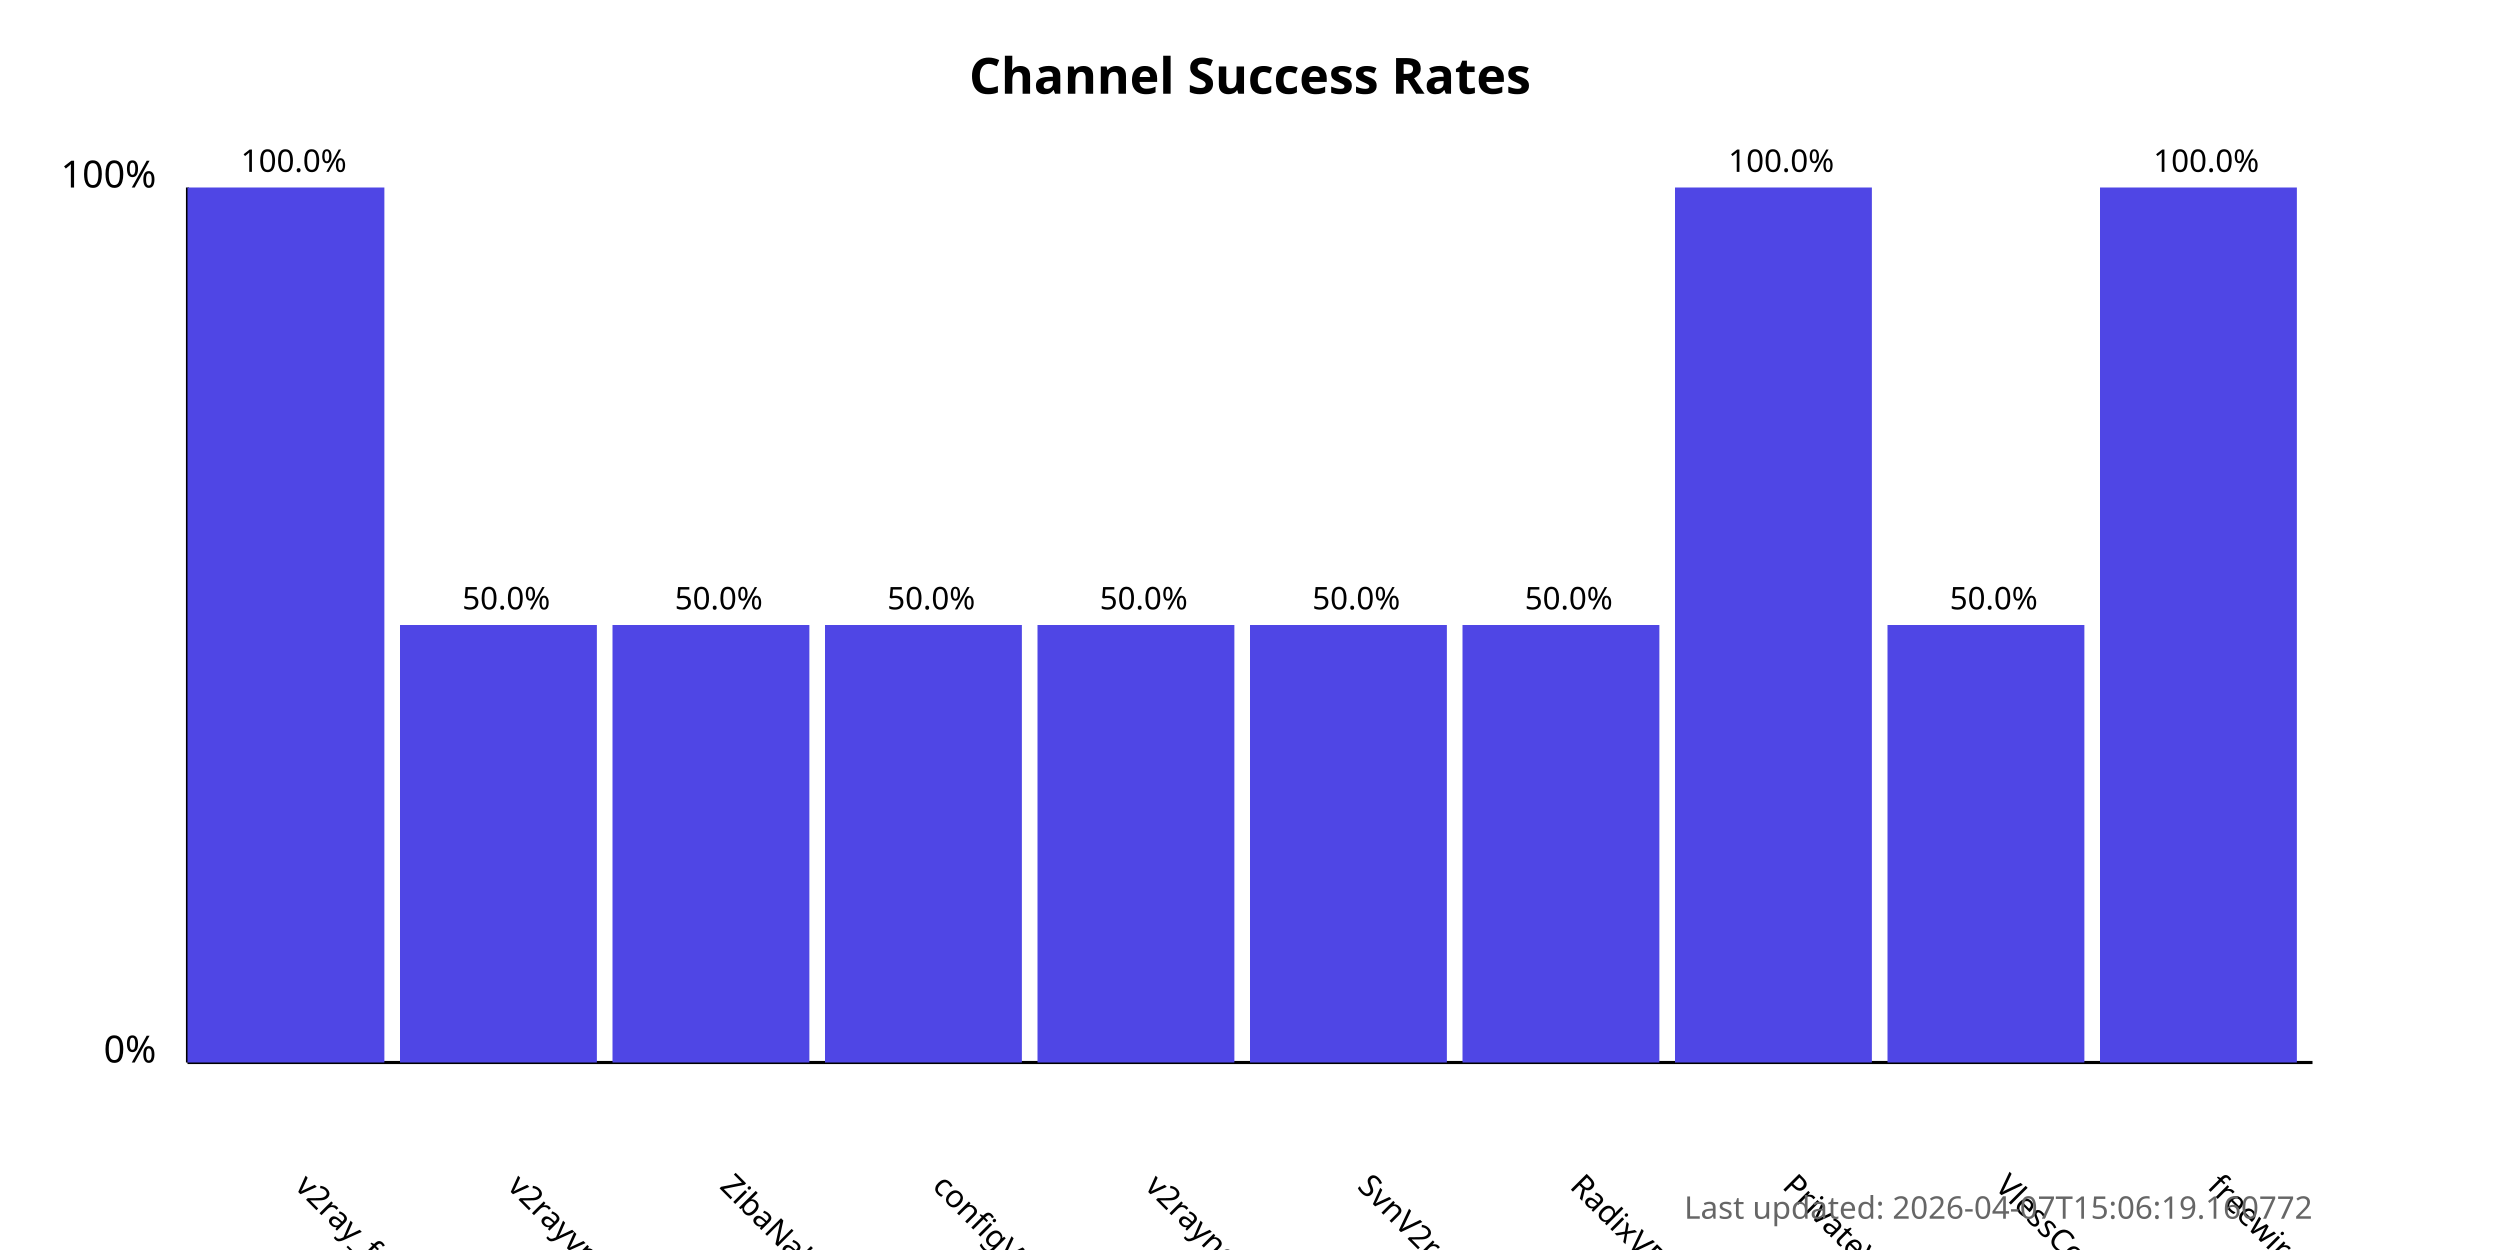
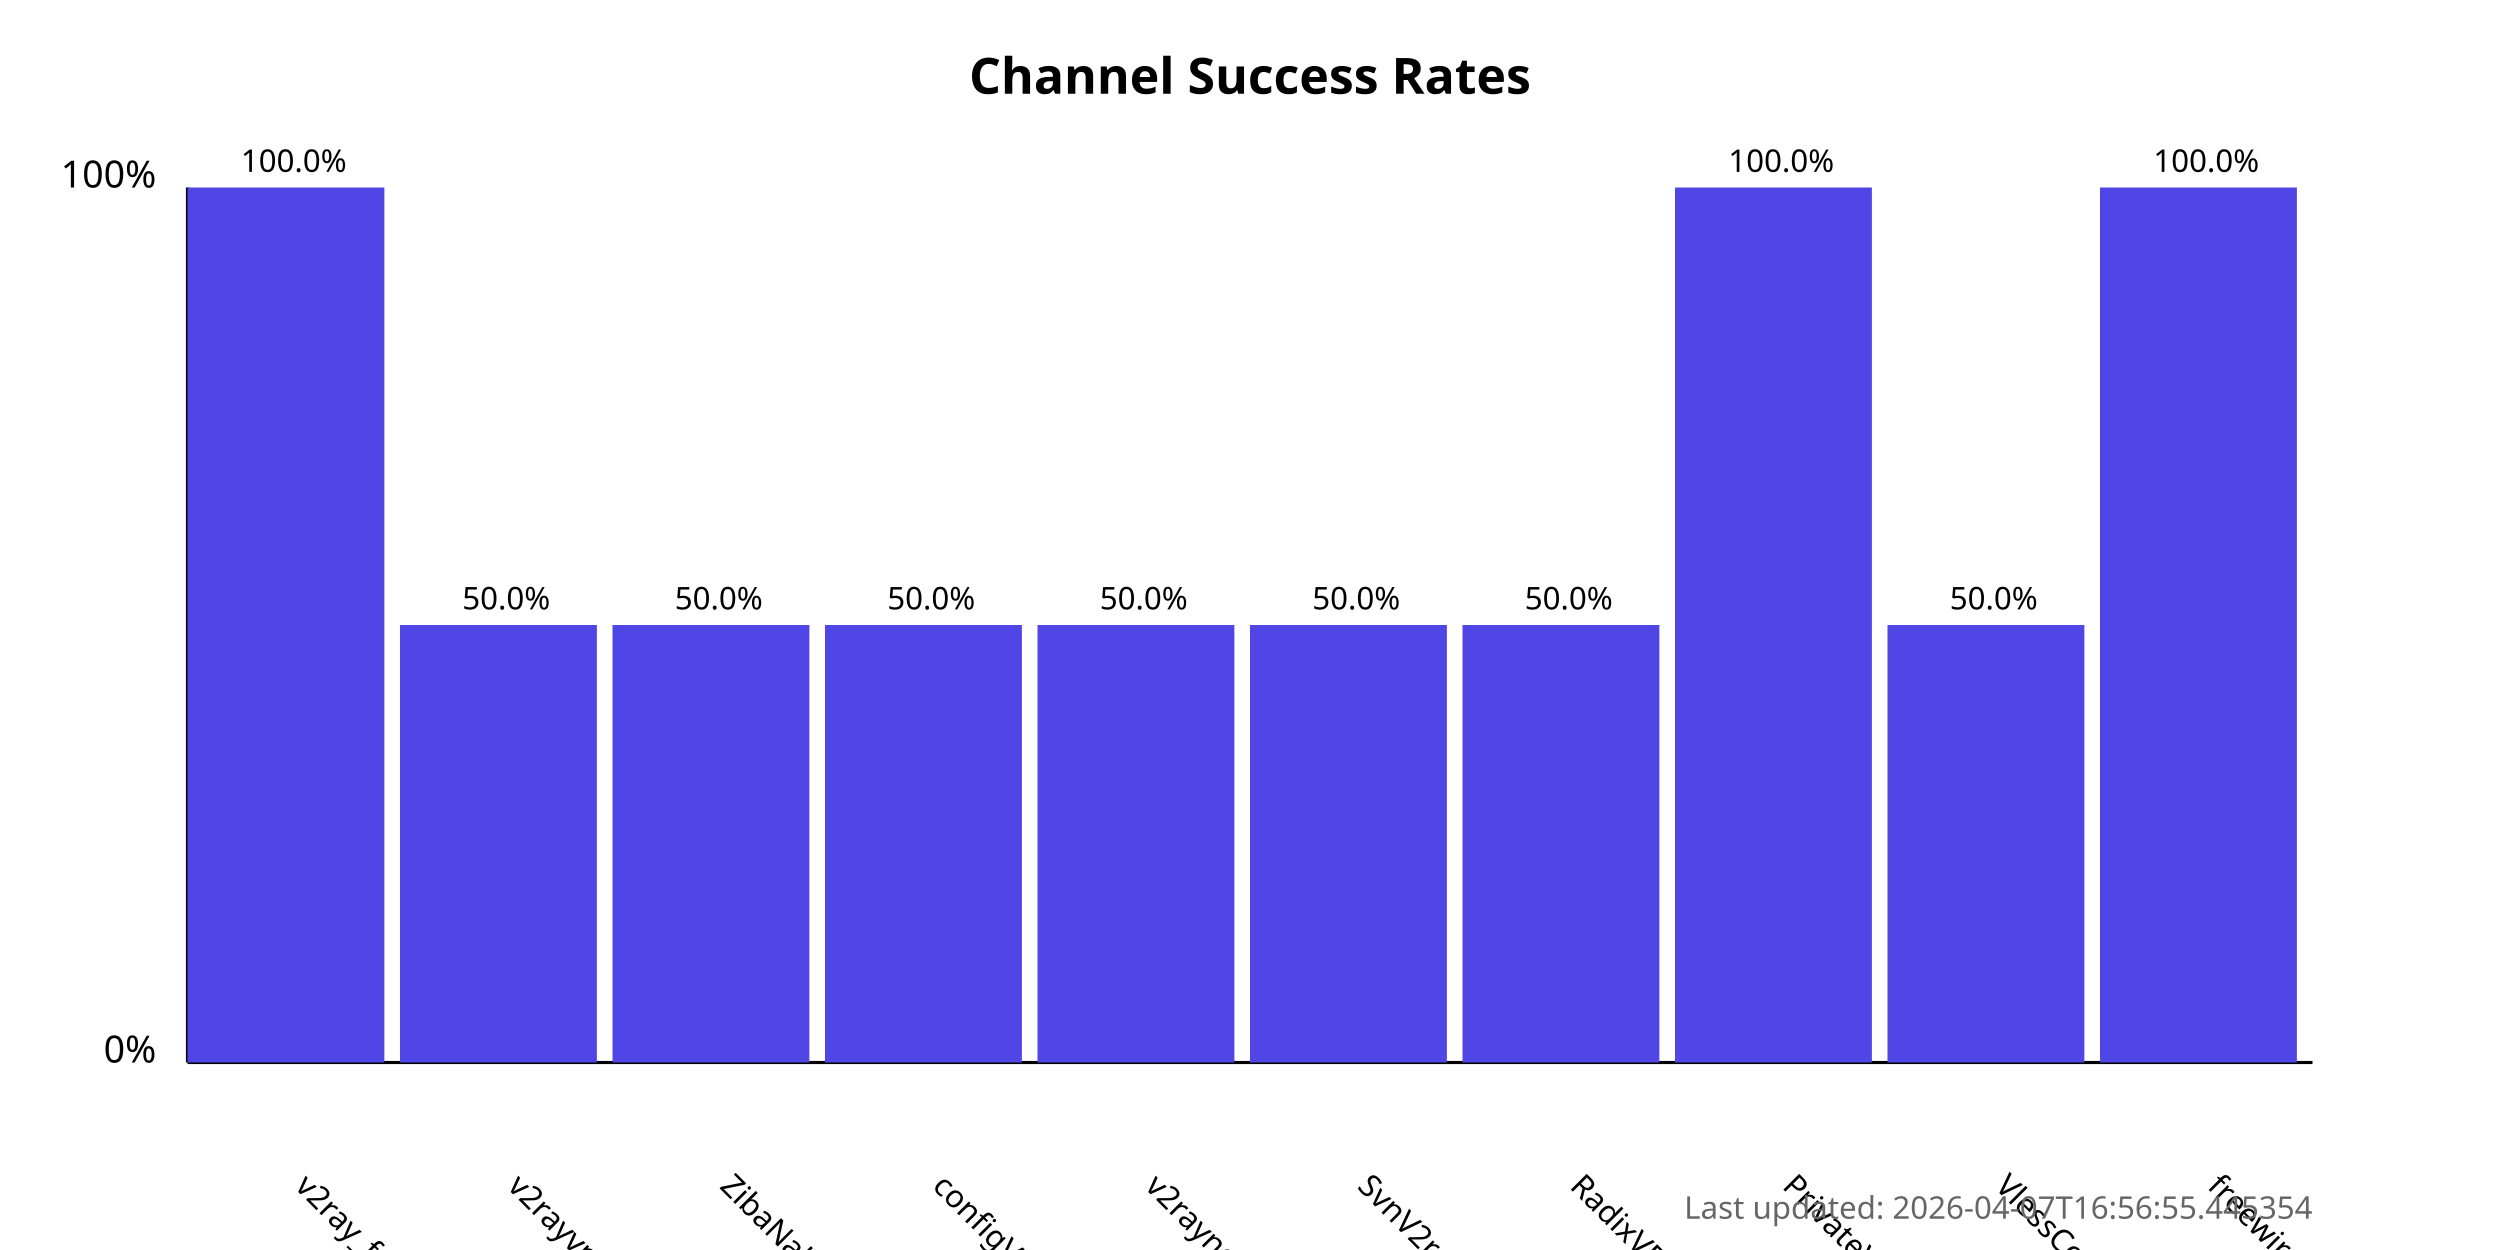
<svg xmlns="http://www.w3.org/2000/svg" width="800" height="400">
  <style>
            .chart-title { font: bold 16px sans-serif; }
            .axis-label { font: 12px sans-serif; }
            .tick-label { font: 10px sans-serif; }
            .bar { fill: #4f46e5; }
            .bar:hover { fill: #6366f1; }
            .timestamp { font: 10px sans-serif; fill: #666; }
        </style>
  <text x="400.0" y="30" text-anchor="middle" class="chart-title">
            Channel Success Rates
        </text>
  <line x1="60" y1="340" x2="60" y2="60" stroke="black" stroke-width="1" />
  <line x1="60" y1="340" x2="740" y2="340" stroke="black" stroke-width="1" />
  <text x="50" y="340" text-anchor="end" class="axis-label">0%</text>
  <text x="50" y="60" text-anchor="end" class="axis-label">100%</text>
  <g>
    <rect x="60" y="60.0" width="63.0" height="280.0" class="bar" />
    <text x="94.0" y="380" transform="rotate(45, 94.0, 380)" text-anchor="start" class="tick-label">
                v2ray_free_conf
            </text>
    <text x="94.0" y="55.0" text-anchor="middle" class="tick-label">
                100.0%
            </text>
  </g>
  <g>
    <rect x="128.0" y="200.0" width="63.0" height="140.0" class="bar" />
    <text x="162.0" y="380" transform="rotate(45, 162.0, 380)" text-anchor="start" class="tick-label">
                v2rayvpno
            </text>
    <text x="162.0" y="195.0" text-anchor="middle" class="tick-label">
                50.0%
            </text>
  </g>
  <g>
    <rect x="196.0" y="200.0" width="63.0" height="140.0" class="bar" />
    <text x="230.0" y="380" transform="rotate(45, 230.0, 380)" text-anchor="start" class="tick-label">
                ZibaNabz
            </text>
    <text x="230.0" y="195.0" text-anchor="middle" class="tick-label">
                50.0%
            </text>
  </g>
  <g>
    <rect x="264.0" y="200.0" width="63.0" height="140.0" class="bar" />
    <text x="298.0" y="380" transform="rotate(45, 298.0, 380)" text-anchor="start" class="tick-label">
                configV2rayForFree
            </text>
    <text x="298.0" y="195.0" text-anchor="middle" class="tick-label">
                50.0%
            </text>
  </g>
  <g>
    <rect x="332.0" y="200.0" width="63.0" height="140.0" class="bar" />
    <text x="366.0" y="380" transform="rotate(45, 366.0, 380)" text-anchor="start" class="tick-label">
                v2rayngvpn
            </text>
    <text x="366.0" y="195.0" text-anchor="middle" class="tick-label">
                50.0%
            </text>
  </g>
  <g>
    <rect x="400.0" y="200.0" width="63.0" height="140.0" class="bar" />
    <text x="434.0" y="380" transform="rotate(45, 434.0, 380)" text-anchor="start" class="tick-label">
                SvnV2ray
            </text>
    <text x="434.0" y="195.0" text-anchor="middle" class="tick-label">
                50.0%
            </text>
  </g>
  <g>
    <rect x="468.0" y="200.0" width="63.0" height="140.0" class="bar" />
    <text x="502.0" y="380" transform="rotate(45, 502.0, 380)" text-anchor="start" class="tick-label">
                RadixVPN
            </text>
    <text x="502.0" y="195.0" text-anchor="middle" class="tick-label">
                50.0%
            </text>
  </g>
  <g>
    <rect x="536.0" y="60.0" width="63.0" height="280.0" class="bar" />
    <text x="570.0" y="380" transform="rotate(45, 570.0, 380)" text-anchor="start" class="tick-label">
                PrivateVPNs
            </text>
    <text x="570.0" y="55.0" text-anchor="middle" class="tick-label">
                100.0%
            </text>
  </g>
  <g>
    <rect x="604.0" y="200.0" width="63.0" height="140.0" class="bar" />
    <text x="638.0" y="380" transform="rotate(45, 638.0, 380)" text-anchor="start" class="tick-label">
                VlessConfig
            </text>
    <text x="638.0" y="195.0" text-anchor="middle" class="tick-label">
                50.0%
            </text>
  </g>
  <g>
    <rect x="672.0" y="60.0" width="63.0" height="280.0" class="bar" />
    <text x="706.0" y="380" transform="rotate(45, 706.0, 380)" text-anchor="start" class="tick-label">
                freewireguard
            </text>
    <text x="706.0" y="55.0" text-anchor="middle" class="tick-label">
                100.0%
            </text>
  </g>
  <text x="740" y="390" text-anchor="end" class="timestamp">
-             Last updated: 2026-04-07T15:06:19.160772
+             Last updated: 2026-04-07T16:56:55.445354
        </text>
</svg>
